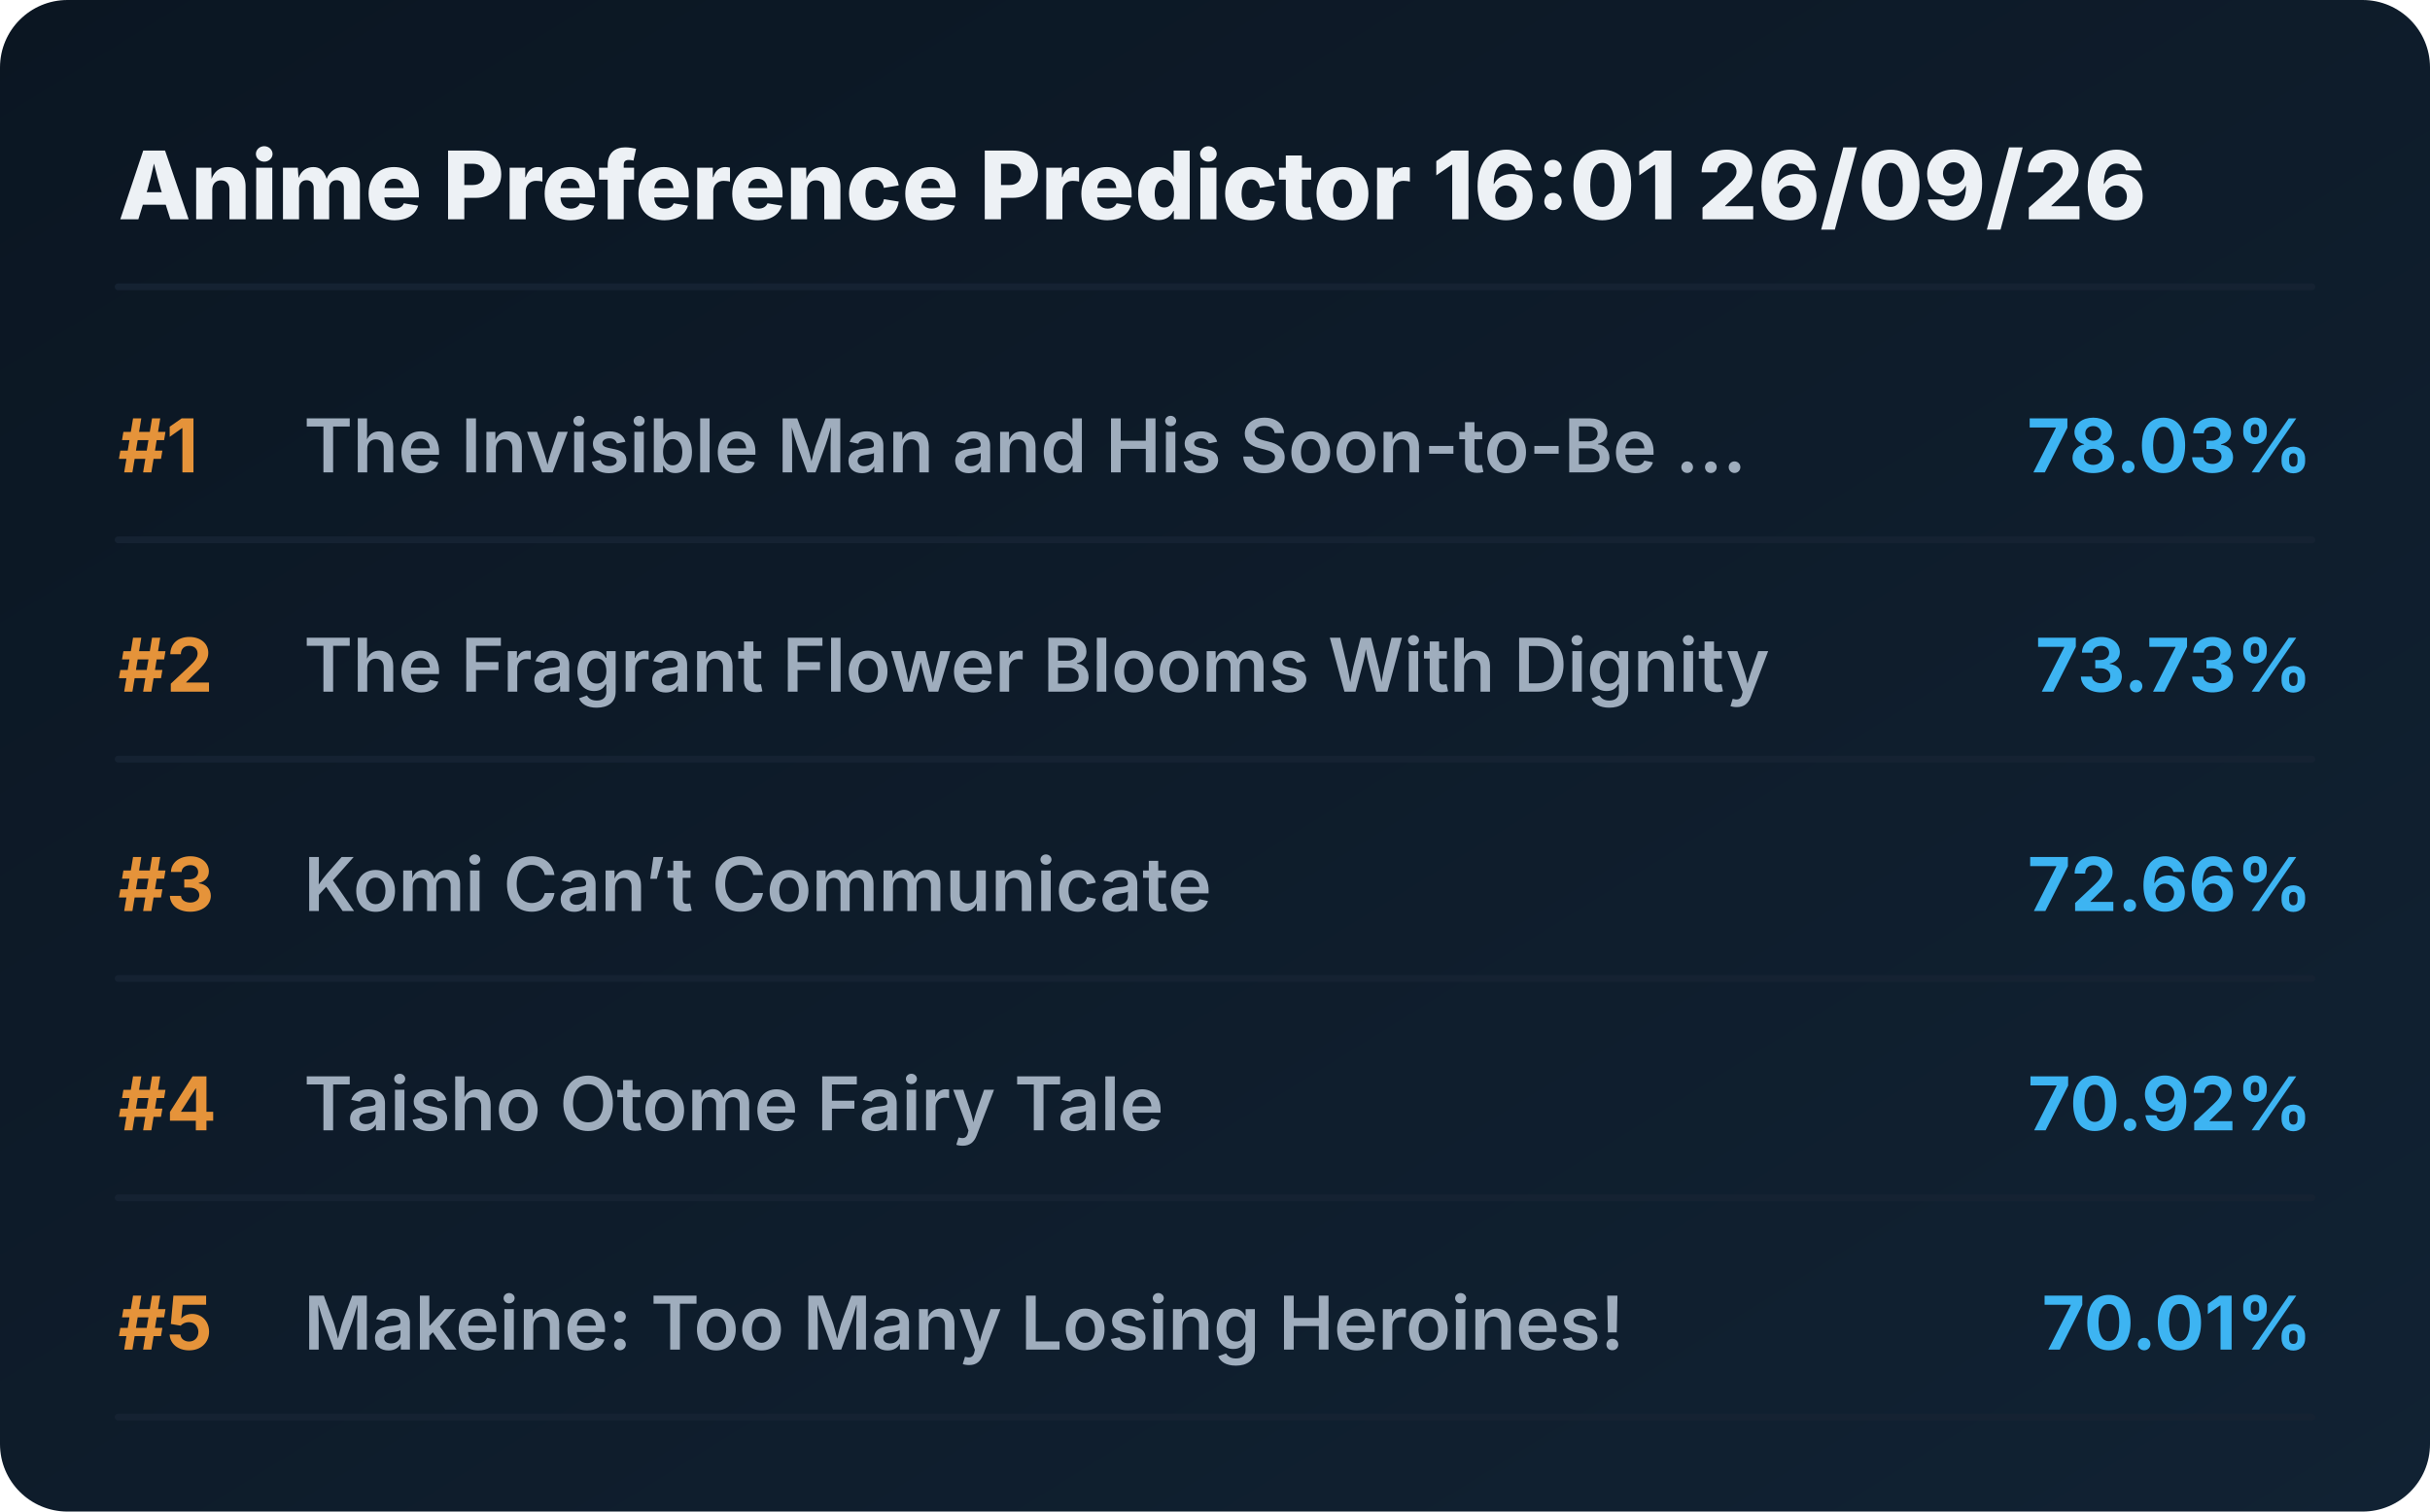
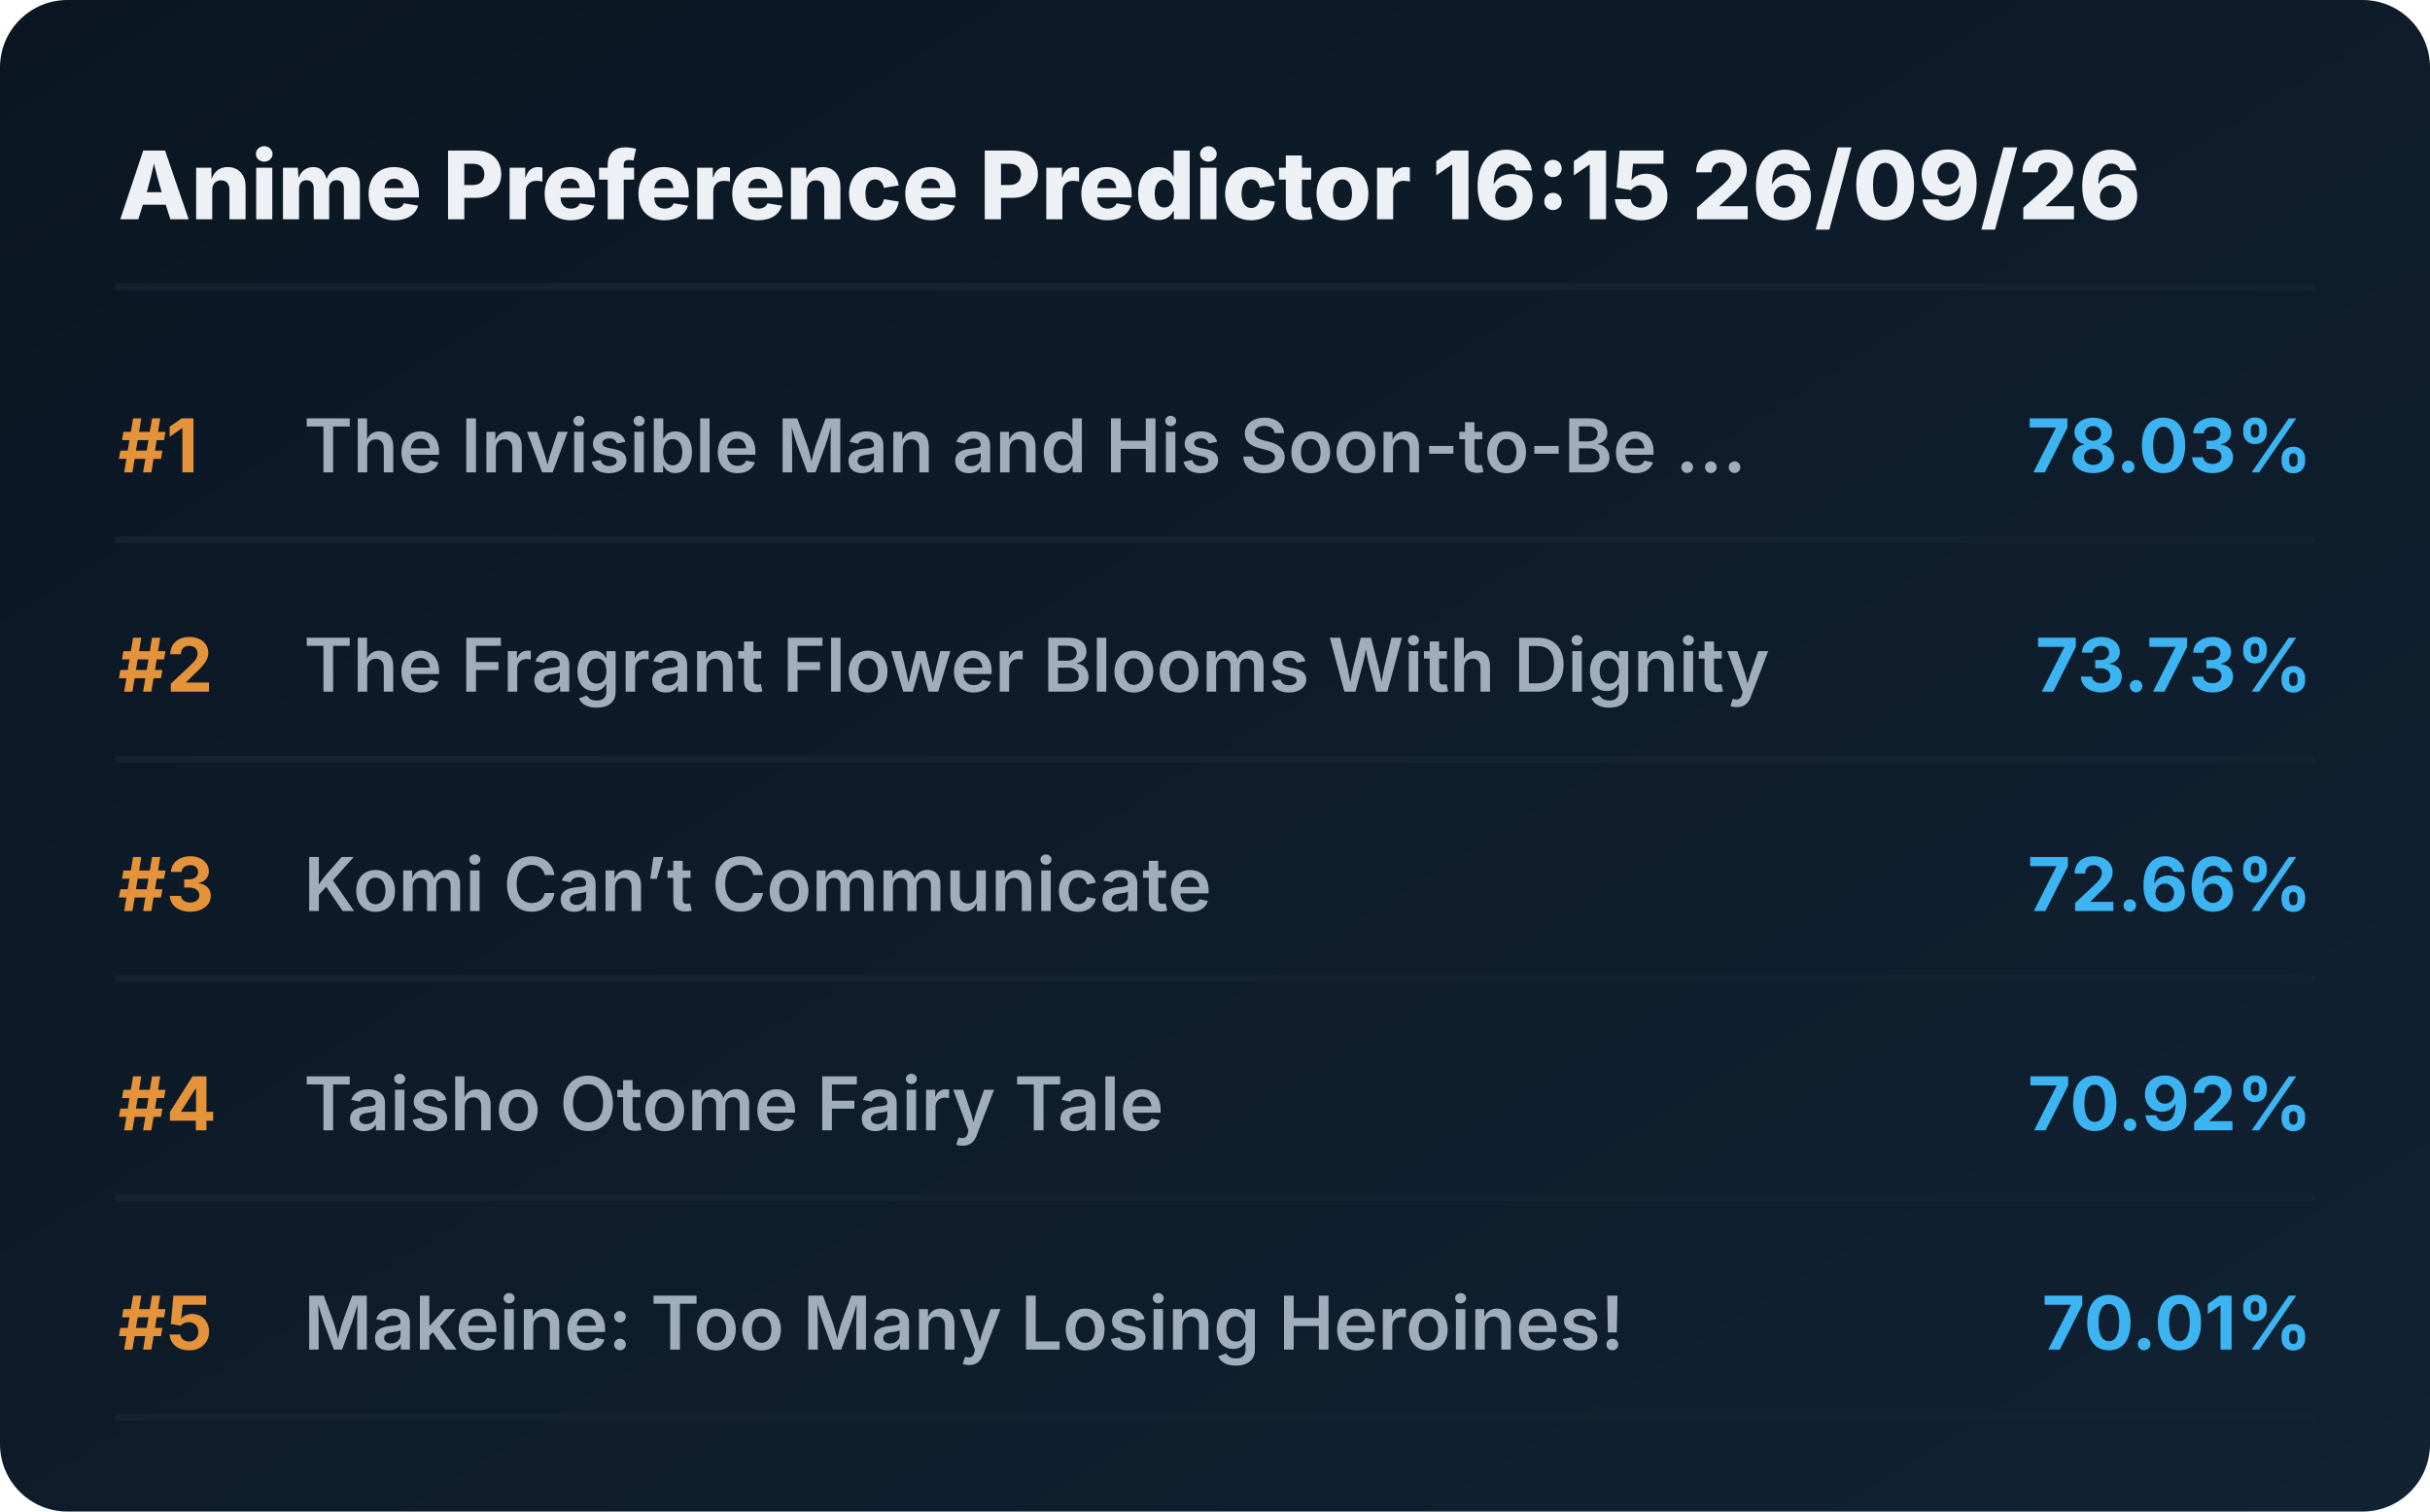
<svg xmlns="http://www.w3.org/2000/svg" viewBox="0 0 720 448" preserveAspectRatio="xMidYMid meet" style="width: 100%; height: auto; max-width: 720px;">
  <defs>
    <linearGradient id="boxGrad" x1="0%" y1="0%" x2="100%" y2="100%">
      <stop offset="0%" stop-color="#0b1622" />
      <stop offset="100%" stop-color="#112233" />
    </linearGradient>
    <clipPath id="titleClip">
      <rect x="90" y="0" width="510" height="100%" />
    </clipPath>
  </defs>
  <style>
    .bg { fill: url(#boxGrad); rx: 20px; }
    .header { font-family: 'Overpass', 'Inter', system-ui, sans-serif; font-weight: 800; font-size: 28px; fill: #edf1f5; }
    .rank { font-family: 'Overpass', 'Inter', system-ui, sans-serif; font-weight: 700; font-size: 22px; fill: #e5933a; }
    .title { font-family: 'Overpass', 'Inter', system-ui, sans-serif; font-weight: 600; font-size: 22px; fill: #9fadbd; }
    .score { font-family: 'Overpass', 'Inter', system-ui, sans-serif; font-weight: 700; font-size: 22px; fill: #3db4f2; }
    .line { stroke: #152232; stroke-width: 2; stroke-linecap: round; }
  </style>
  <rect class="bg" width="720" height="448" />
-   <text x="35" y="65" class="header">Anime Preference Predictor 16:01 26/09/26</text>
+   <text x="35" y="65" class="header">Anime Preference Predictor 16:15 26/09/26</text>
  <line x1="35" y1="85" x2="685" y2="85" class="line" />
  <g transform="translate(0, 0)">
    <text x="35" y="140" class="rank">#1</text>
    <text x="90" y="140" class="title">The Invisible Man and His Soon-to-Be ...</text>
    <text x="685" y="140" class="score" text-anchor="end">78.03%</text>
    <line x1="35" y1="160" x2="685" y2="160" class="line" />
  </g>
  <g transform="translate(0, 65)">
    <text x="35" y="140" class="rank">#2</text>
    <text x="90" y="140" class="title">The Fragrant Flower Blooms With Dignity</text>
    <text x="685" y="140" class="score" text-anchor="end">73.73%</text>
    <line x1="35" y1="160" x2="685" y2="160" class="line" />
  </g>
  <g transform="translate(0, 130)">
    <text x="35" y="140" class="rank">#3</text>
    <text x="90" y="140" class="title">Komi Can’t Communicate</text>
    <text x="685" y="140" class="score" text-anchor="end">72.66%</text>
    <line x1="35" y1="160" x2="685" y2="160" class="line" />
  </g>
  <g transform="translate(0, 195)">
    <text x="35" y="140" class="rank">#4</text>
    <text x="90" y="140" class="title">Taisho Otome Fairy Tale</text>
    <text x="685" y="140" class="score" text-anchor="end">70.92%</text>
    <line x1="35" y1="160" x2="685" y2="160" class="line" />
  </g>
  <g transform="translate(0, 260)">
    <text x="35" y="140" class="rank">#5</text>
    <text x="90" y="140" class="title">Makeine: Too Many Losing Heroines!</text>
    <text x="685" y="140" class="score" text-anchor="end">70.01%</text>
    <line x1="35" y1="160" x2="685" y2="160" class="line" />
  </g>
</svg>
